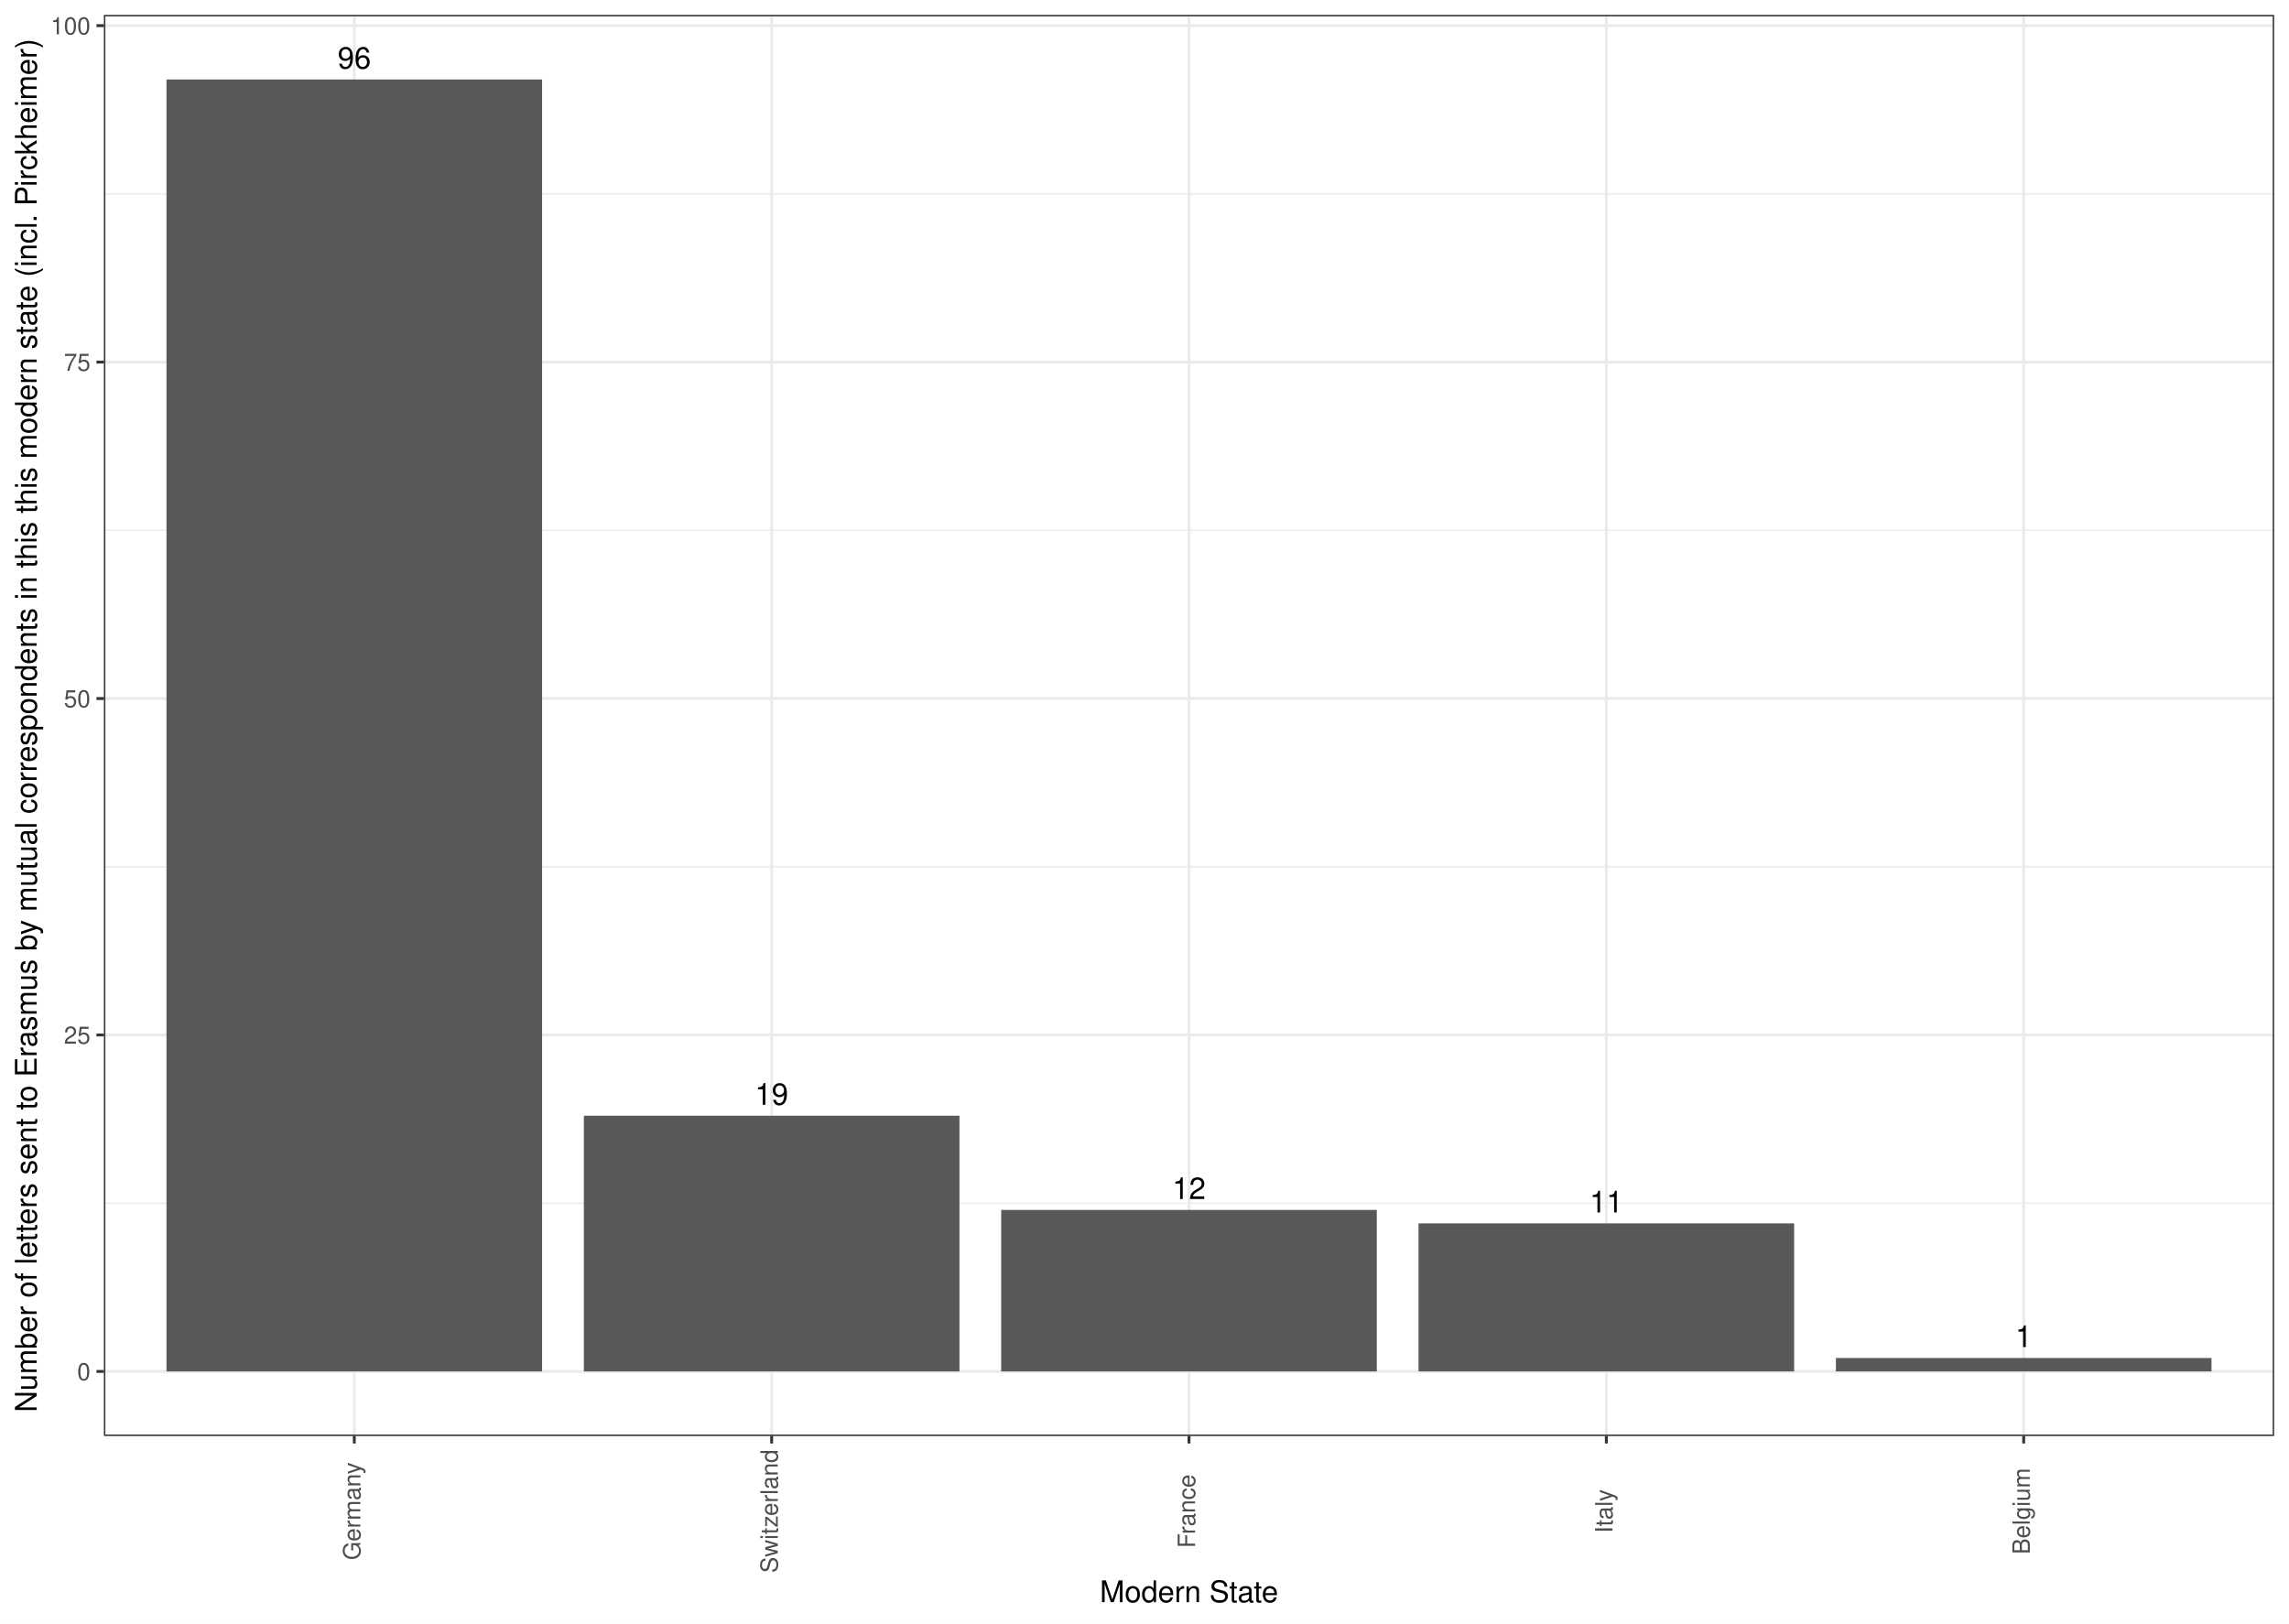
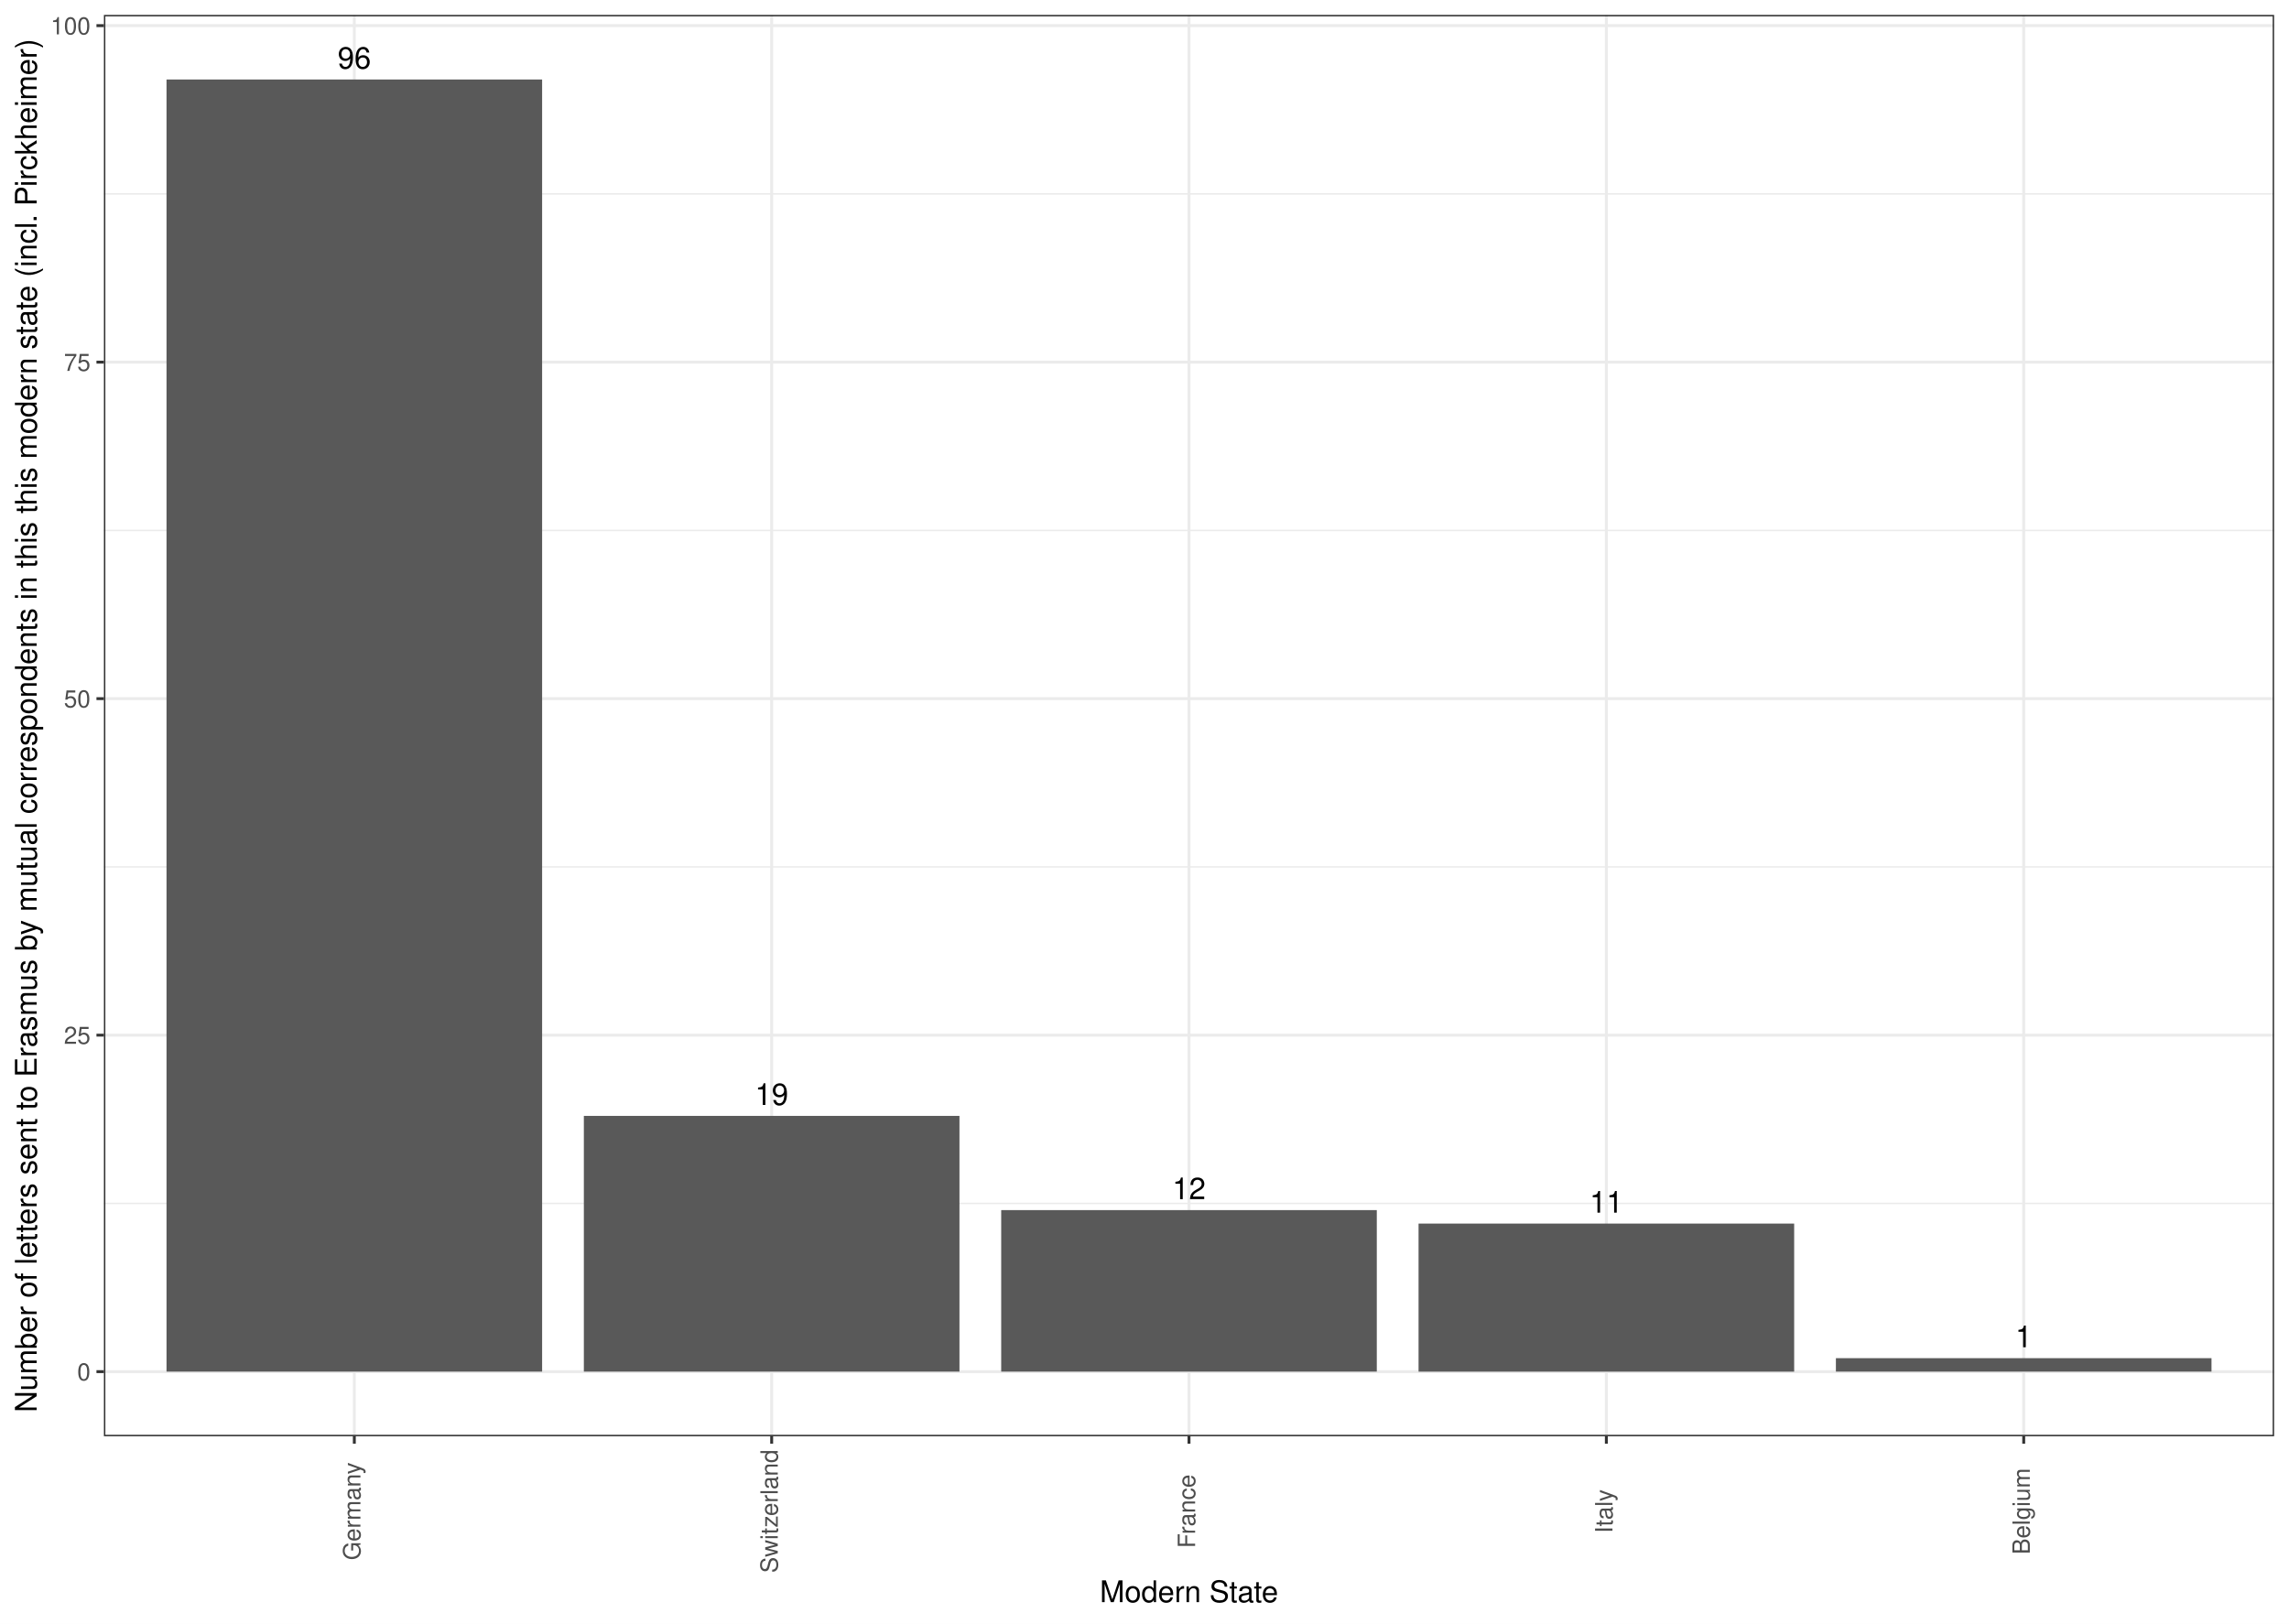
- <svg xmlns="http://www.w3.org/2000/svg" class="svglite" width="842.40pt" height="597.60pt" viewBox="0 0 842.40 597.60">
-   <defs>
-     <style type="text/css">
+ <svg xmlns="http://www.w3.org/2000/svg" width="842.40pt" height="597.60pt" viewBox="0 0 842.40 597.60">
+   <g class="svglite">
+     <defs>
+       <style type="text/css">
    .svglite line, .svglite polyline, .svglite polygon, .svglite path, .svglite rect, .svglite circle {
      fill: none;
      stroke: #000000;
      stroke-linecap: round;
      stroke-linejoin: round;
      stroke-miterlimit: 10.00;
    }
    .svglite text {
      white-space: pre;
    }
+     .svglite g.glyphgroup path {
+       fill: inherit;
+       stroke: none;
+     }
  </style>
-   </defs>
-   <rect width="100%" height="100%" style="stroke: none; fill: #FFFFFF;" />
-   <defs>
-     <clipPath id="cpMC4wMHw4NDIuNDB8MC4wMHw1OTcuNjA=">
-       <rect x="0.00" y="0.00" width="842.40" height="597.60" />
-     </clipPath>
-   </defs>
-   <g clip-path="url(#cpMC4wMHw4NDIuNDB8MC4wMHw1OTcuNjA=)">
-     <rect x="0.00" y="-0" width="842.40" height="597.60" style="stroke-width: 1.07; stroke: #FFFFFF; fill: #FFFFFF;" />
-   </g>
-   <defs>
-     <clipPath id="cpMzguMjR8ODM2LjkyfDUuNDh8NTI4LjU4">
-       <rect x="38.24" y="5.48" width="798.69" height="523.10" />
-     </clipPath>
-   </defs>
-   <g clip-path="url(#cpMzguMjR8ODM2LjkyfDUuNDh8NTI4LjU4)">
-     <rect x="38.24" y="5.48" width="798.69" height="523.10" style="stroke-width: 1.07; stroke: none; fill: #FFFFFF;" />
-     <polyline points="38.24,442.88 836.92,442.88 " style="stroke-width: 0.53; stroke: #EBEBEB; stroke-linecap: butt;" />
-     <polyline points="38.24,319.04 836.92,319.04 " style="stroke-width: 0.53; stroke: #EBEBEB; stroke-linecap: butt;" />
-     <polyline points="38.24,195.20 836.92,195.20 " style="stroke-width: 0.53; stroke: #EBEBEB; stroke-linecap: butt;" />
-     <polyline points="38.24,71.36 836.92,71.36 " style="stroke-width: 0.53; stroke: #EBEBEB; stroke-linecap: butt;" />
-     <polyline points="38.24,504.80 836.92,504.80 " style="stroke-width: 1.07; stroke: #EBEBEB; stroke-linecap: butt;" />
-     <polyline points="38.24,380.96 836.92,380.96 " style="stroke-width: 1.07; stroke: #EBEBEB; stroke-linecap: butt;" />
-     <polyline points="38.24,257.12 836.92,257.12 " style="stroke-width: 1.07; stroke: #EBEBEB; stroke-linecap: butt;" />
-     <polyline points="38.24,133.28 836.92,133.28 " style="stroke-width: 1.07; stroke: #EBEBEB; stroke-linecap: butt;" />
-     <polyline points="38.24,9.44 836.92,9.44 " style="stroke-width: 1.07; stroke: #EBEBEB; stroke-linecap: butt;" />
-     <polyline points="130.39,528.58 130.39,5.48 " style="stroke-width: 1.07; stroke: #EBEBEB; stroke-linecap: butt;" />
-     <polyline points="283.98,528.58 283.98,5.48 " style="stroke-width: 1.07; stroke: #EBEBEB; stroke-linecap: butt;" />
-     <polyline points="437.58,528.58 437.58,5.48 " style="stroke-width: 1.07; stroke: #EBEBEB; stroke-linecap: butt;" />
-     <polyline points="591.17,528.58 591.17,5.48 " style="stroke-width: 1.07; stroke: #EBEBEB; stroke-linecap: butt;" />
-     <polyline points="744.76,528.58 744.76,5.48 " style="stroke-width: 1.07; stroke: #EBEBEB; stroke-linecap: butt;" />
-     <rect x="61.27" y="29.26" width="138.23" height="475.54" style="stroke-width: 1.07; stroke: none; stroke-linecap: butt; stroke-linejoin: miter; fill: #595959;" />
-     <rect x="214.87" y="410.68" width="138.23" height="94.12" style="stroke-width: 1.07; stroke: none; stroke-linecap: butt; stroke-linejoin: miter; fill: #595959;" />
-     <rect x="368.46" y="445.36" width="138.23" height="59.44" style="stroke-width: 1.07; stroke: none; stroke-linecap: butt; stroke-linejoin: miter; fill: #595959;" />
-     <rect x="522.05" y="450.31" width="138.23" height="54.49" style="stroke-width: 1.07; stroke: none; stroke-linecap: butt; stroke-linejoin: miter; fill: #595959;" />
-     <rect x="675.65" y="499.85" width="138.23" height="4.95" style="stroke-width: 1.07; stroke: none; stroke-linecap: butt; stroke-linejoin: miter; fill: #595959;" />
-     <text x="130.39" y="25.24" text-anchor="middle" style="font-size: 11.04px; font-weight: 0; font-family: &quot;Nimbus Sans&quot;;" textLength="12.27px" lengthAdjust="spacingAndGlyphs">96</text>
-     <text x="283.98" y="406.66" text-anchor="middle" style="font-size: 11.04px; font-weight: 0; font-family: &quot;Nimbus Sans&quot;;" textLength="12.27px" lengthAdjust="spacingAndGlyphs">19</text>
-     <text x="437.58" y="441.34" text-anchor="middle" style="font-size: 11.04px; font-weight: 0; font-family: &quot;Nimbus Sans&quot;;" textLength="12.27px" lengthAdjust="spacingAndGlyphs">12</text>
-     <text x="591.17" y="446.29" text-anchor="middle" style="font-size: 11.04px; font-weight: 0; font-family: &quot;Nimbus Sans&quot;;" textLength="12.27px" lengthAdjust="spacingAndGlyphs">11</text>
-     <text x="744.76" y="495.83" text-anchor="middle" style="font-size: 11.04px; font-weight: 0; font-family: &quot;Nimbus Sans&quot;;" textLength="6.13px" lengthAdjust="spacingAndGlyphs">1</text>
-     <rect x="38.24" y="5.48" width="798.69" height="523.10" style="stroke-width: 1.07; stroke: #333333;" />
-   </g>
-   <g clip-path="url(#cpMC4wMHw4NDIuNDB8MC4wMHw1OTcuNjA=)">
-     <text x="33.30" y="508.01" text-anchor="end" style="font-size: 8.80px; font-weight: 0;fill: #4D4D4D; font-family: &quot;Nimbus Sans&quot;;" textLength="4.89px" lengthAdjust="spacingAndGlyphs">0</text>
-     <text x="33.30" y="384.17" text-anchor="end" style="font-size: 8.80px; font-weight: 0;fill: #4D4D4D; font-family: &quot;Nimbus Sans&quot;;" textLength="9.78px" lengthAdjust="spacingAndGlyphs">25</text>
-     <text x="33.30" y="260.33" text-anchor="end" style="font-size: 8.80px; font-weight: 0;fill: #4D4D4D; font-family: &quot;Nimbus Sans&quot;;" textLength="9.78px" lengthAdjust="spacingAndGlyphs">50</text>
-     <text x="33.30" y="136.49" text-anchor="end" style="font-size: 8.80px; font-weight: 0;fill: #4D4D4D; font-family: &quot;Nimbus Sans&quot;;" textLength="9.78px" lengthAdjust="spacingAndGlyphs">75</text>
-     <text x="33.30" y="12.65" text-anchor="end" style="font-size: 8.80px; font-weight: 0;fill: #4D4D4D; font-family: &quot;Nimbus Sans&quot;;" textLength="14.67px" lengthAdjust="spacingAndGlyphs">100</text>
-     <polyline points="35.50,504.80 38.24,504.80 " style="stroke-width: 1.07; stroke: #333333; stroke-linecap: butt;" />
-     <polyline points="35.50,380.96 38.24,380.96 " style="stroke-width: 1.07; stroke: #333333; stroke-linecap: butt;" />
-     <polyline points="35.50,257.12 38.24,257.12 " style="stroke-width: 1.07; stroke: #333333; stroke-linecap: butt;" />
-     <polyline points="35.50,133.28 38.24,133.28 " style="stroke-width: 1.07; stroke: #333333; stroke-linecap: butt;" />
-     <polyline points="35.50,9.44 38.24,9.44 " style="stroke-width: 1.07; stroke: #333333; stroke-linecap: butt;" />
-     <polyline points="130.39,531.32 130.39,528.58 " style="stroke-width: 1.07; stroke: #333333; stroke-linecap: butt;" />
-     <polyline points="283.98,531.32 283.98,528.58 " style="stroke-width: 1.07; stroke: #333333; stroke-linecap: butt;" />
-     <polyline points="437.58,531.32 437.58,528.58 " style="stroke-width: 1.07; stroke: #333333; stroke-linecap: butt;" />
-     <polyline points="591.17,531.32 591.17,528.58 " style="stroke-width: 1.07; stroke: #333333; stroke-linecap: butt;" />
-     <polyline points="744.76,531.32 744.76,528.58 " style="stroke-width: 1.07; stroke: #333333; stroke-linecap: butt;" />
-     <text transform="translate(132.64,556.24) rotate(-90)" text-anchor="middle" style="font-size: 8.80px; font-weight: 0;fill: #4D4D4D; font-family: &quot;Nimbus Sans&quot;;" textLength="36.17px" lengthAdjust="spacingAndGlyphs">Germany</text>
-     <text transform="translate(286.23,556.24) rotate(-90)" text-anchor="middle" style="font-size: 8.80px; font-weight: 0;fill: #4D4D4D; font-family: &quot;Nimbus Sans&quot;;" textLength="45.45px" lengthAdjust="spacingAndGlyphs">Switzerland</text>
-     <text transform="translate(439.82,556.24) rotate(-90)" text-anchor="middle" style="font-size: 8.80px; font-weight: 0;fill: #4D4D4D; font-family: &quot;Nimbus Sans&quot;;" textLength="27.37px" lengthAdjust="spacingAndGlyphs">France</text>
-     <text transform="translate(593.42,556.24) rotate(-90)" text-anchor="middle" style="font-size: 8.80px; font-weight: 0;fill: #4D4D4D; font-family: &quot;Nimbus Sans&quot;;" textLength="16.14px" lengthAdjust="spacingAndGlyphs">Italy</text>
-     <text transform="translate(747.01,556.24) rotate(-90)" text-anchor="middle" style="font-size: 8.80px; font-weight: 0;fill: #4D4D4D; font-family: &quot;Nimbus Sans&quot;;" textLength="31.77px" lengthAdjust="spacingAndGlyphs">Belgium</text>
-     <text x="437.58" y="589.72" text-anchor="middle" style="font-size: 11.00px; font-weight: 0; font-family: &quot;Nimbus Sans&quot;;" textLength="66.02px" lengthAdjust="spacingAndGlyphs">Modern State</text>
-     <text transform="translate(13.50,267.03) rotate(-90)" text-anchor="middle" style="font-size: 11.00px; font-weight: 0; font-family: &quot;Nimbus Sans&quot;;" textLength="506.75px" lengthAdjust="spacingAndGlyphs">Number of letters sent to Erasmus by mutual correspondents in this this modern state (incl. Pirckheimer)</text>
+     </defs>
+     <rect width="100%" height="100%" style="stroke: none; fill: #FFFFFF;" />
+     <defs>
+       <clipPath id="cpMC4wMHw4NDIuNDB8MC4wMHw1OTcuNjA=">
+         <rect x="0.00" y="0.00" width="842.40" height="597.60" />
+       </clipPath>
+     </defs>
+     <g clip-path="url(#cpMC4wMHw4NDIuNDB8MC4wMHw1OTcuNjA=)">
+       <rect x="0.00" y="-0" width="842.40" height="597.60" style="stroke-width: 1.07; stroke: #FFFFFF; fill: #FFFFFF;" />
+     </g>
+     <defs>
+       <clipPath id="cpMzguMjR8ODM2LjkyfDUuNDh8NTI4LjY2">
+         <rect x="38.24" y="5.48" width="798.68" height="523.18" />
+       </clipPath>
+     </defs>
+     <g clip-path="url(#cpMzguMjR8ODM2LjkyfDUuNDh8NTI4LjY2)">
+       <rect x="38.24" y="5.48" width="798.68" height="523.18" style="stroke-width: 1.07; stroke: none; fill: #FFFFFF;" />
+       <polyline points="38.24,442.95 836.92,442.95 " style="stroke-width: 0.53; stroke: #EBEBEB; stroke-linecap: butt;" />
+       <polyline points="38.24,319.09 836.92,319.09 " style="stroke-width: 0.53; stroke: #EBEBEB; stroke-linecap: butt;" />
+       <polyline points="38.24,195.23 836.92,195.23 " style="stroke-width: 0.53; stroke: #EBEBEB; stroke-linecap: butt;" />
+       <polyline points="38.24,71.37 836.92,71.37 " style="stroke-width: 0.53; stroke: #EBEBEB; stroke-linecap: butt;" />
+       <polyline points="38.24,504.88 836.92,504.88 " style="stroke-width: 1.07; stroke: #EBEBEB; stroke-linecap: butt;" />
+       <polyline points="38.24,381.02 836.92,381.02 " style="stroke-width: 1.07; stroke: #EBEBEB; stroke-linecap: butt;" />
+       <polyline points="38.24,257.16 836.92,257.16 " style="stroke-width: 1.07; stroke: #EBEBEB; stroke-linecap: butt;" />
+       <polyline points="38.24,133.30 836.92,133.30 " style="stroke-width: 1.07; stroke: #EBEBEB; stroke-linecap: butt;" />
+       <polyline points="38.24,9.44 836.92,9.44 " style="stroke-width: 1.07; stroke: #EBEBEB; stroke-linecap: butt;" />
+       <polyline points="130.40,528.66 130.40,5.48 " style="stroke-width: 1.07; stroke: #EBEBEB; stroke-linecap: butt;" />
+       <polyline points="283.99,528.66 283.99,5.48 " style="stroke-width: 1.07; stroke: #EBEBEB; stroke-linecap: butt;" />
+       <polyline points="437.58,528.66 437.58,5.48 " style="stroke-width: 1.07; stroke: #EBEBEB; stroke-linecap: butt;" />
+       <polyline points="591.17,528.66 591.17,5.48 " style="stroke-width: 1.07; stroke: #EBEBEB; stroke-linecap: butt;" />
+       <polyline points="744.77,528.66 744.77,5.48 " style="stroke-width: 1.07; stroke: #EBEBEB; stroke-linecap: butt;" />
+       <rect x="61.28" y="29.26" width="138.23" height="475.61" style="stroke-width: 1.07; stroke: none; stroke-linecap: butt; stroke-linejoin: miter; fill: #595959;" />
+       <rect x="214.87" y="410.74" width="138.23" height="94.13" style="stroke-width: 1.07; stroke: none; stroke-linecap: butt; stroke-linejoin: miter; fill: #595959;" />
+       <rect x="368.46" y="445.42" width="138.23" height="59.45" style="stroke-width: 1.07; stroke: none; stroke-linecap: butt; stroke-linejoin: miter; fill: #595959;" />
+       <rect x="522.06" y="450.38" width="138.23" height="54.50" style="stroke-width: 1.07; stroke: none; stroke-linecap: butt; stroke-linejoin: miter; fill: #595959;" />
+       <rect x="675.65" y="499.92" width="138.23" height="4.95" style="stroke-width: 1.07; stroke: none; stroke-linecap: butt; stroke-linejoin: miter; fill: #595959;" />
+       <text x="130.40" y="25.24" text-anchor="middle" style="font-size: 11.04px; font-family: &quot;Nimbus Sans&quot;;" textLength="12.28px" lengthAdjust="spacingAndGlyphs">96</text>
+       <text x="283.99" y="406.72" text-anchor="middle" style="font-size: 11.04px; font-family: &quot;Nimbus Sans&quot;;" textLength="12.28px" lengthAdjust="spacingAndGlyphs">19</text>
+       <text x="437.58" y="441.40" text-anchor="middle" style="font-size: 11.04px; font-family: &quot;Nimbus Sans&quot;;" textLength="12.28px" lengthAdjust="spacingAndGlyphs">12</text>
+       <text x="591.17" y="446.36" text-anchor="middle" style="font-size: 11.04px; font-family: &quot;Nimbus Sans&quot;;" textLength="12.28px" lengthAdjust="spacingAndGlyphs">11</text>
+       <text x="744.77" y="495.90" text-anchor="middle" style="font-size: 11.04px; font-family: &quot;Nimbus Sans&quot;;" textLength="6.14px" lengthAdjust="spacingAndGlyphs">1</text>
+       <rect x="38.24" y="5.48" width="798.68" height="523.18" style="stroke-width: 1.07; stroke: #333333;" />
+     </g>
+     <g clip-path="url(#cpMC4wMHw4NDIuNDB8MC4wMHw1OTcuNjA=)">
+       <text x="33.31" y="508.08" text-anchor="end" style="font-size: 8.80px;fill: #4D4D4D; font-family: &quot;Nimbus Sans&quot;;" textLength="4.89px" lengthAdjust="spacingAndGlyphs">0</text>
+       <text x="33.31" y="384.22" text-anchor="end" style="font-size: 8.80px;fill: #4D4D4D; font-family: &quot;Nimbus Sans&quot;;" textLength="9.78px" lengthAdjust="spacingAndGlyphs">25</text>
+       <text x="33.31" y="260.37" text-anchor="end" style="font-size: 8.80px;fill: #4D4D4D; font-family: &quot;Nimbus Sans&quot;;" textLength="9.78px" lengthAdjust="spacingAndGlyphs">50</text>
+       <text x="33.31" y="136.51" text-anchor="end" style="font-size: 8.80px;fill: #4D4D4D; font-family: &quot;Nimbus Sans&quot;;" textLength="9.78px" lengthAdjust="spacingAndGlyphs">75</text>
+       <text x="33.31" y="12.65" text-anchor="end" style="font-size: 8.80px;fill: #4D4D4D; font-family: &quot;Nimbus Sans&quot;;" textLength="14.67px" lengthAdjust="spacingAndGlyphs">100</text>
+       <polyline points="35.50,504.88 38.24,504.88 " style="stroke-width: 1.07; stroke: #333333; stroke-linecap: butt;" />
+       <polyline points="35.50,381.02 38.24,381.02 " style="stroke-width: 1.07; stroke: #333333; stroke-linecap: butt;" />
+       <polyline points="35.50,257.16 38.24,257.16 " style="stroke-width: 1.07; stroke: #333333; stroke-linecap: butt;" />
+       <polyline points="35.50,133.30 38.24,133.30 " style="stroke-width: 1.07; stroke: #333333; stroke-linecap: butt;" />
+       <polyline points="35.50,9.44 38.24,9.44 " style="stroke-width: 1.07; stroke: #333333; stroke-linecap: butt;" />
+       <polyline points="130.40,531.40 130.40,528.66 " style="stroke-width: 1.07; stroke: #333333; stroke-linecap: butt;" />
+       <polyline points="283.99,531.40 283.99,528.66 " style="stroke-width: 1.07; stroke: #333333; stroke-linecap: butt;" />
+       <polyline points="437.58,531.40 437.58,528.66 " style="stroke-width: 1.07; stroke: #333333; stroke-linecap: butt;" />
+       <polyline points="591.17,531.40 591.17,528.66 " style="stroke-width: 1.07; stroke: #333333; stroke-linecap: butt;" />
+       <polyline points="744.77,531.40 744.77,528.66 " style="stroke-width: 1.07; stroke: #333333; stroke-linecap: butt;" />
+       <text transform="translate(132.64,556.27) rotate(-90)" text-anchor="middle" style="font-size: 8.80px;fill: #4D4D4D; font-family: &quot;Nimbus Sans&quot;;" textLength="35.98px" lengthAdjust="spacingAndGlyphs">Germany</text>
+       <text transform="translate(286.23,556.27) rotate(-90)" text-anchor="middle" style="font-size: 8.80px;fill: #4D4D4D; font-family: &quot;Nimbus Sans&quot;;" textLength="45.38px" lengthAdjust="spacingAndGlyphs">Switzerland</text>
+       <text transform="translate(439.83,556.27) rotate(-90)" text-anchor="middle" style="font-size: 8.80px;fill: #4D4D4D; font-family: &quot;Nimbus Sans&quot;;" textLength="27.05px" lengthAdjust="spacingAndGlyphs">France</text>
+       <text transform="translate(593.42,556.27) rotate(-90)" text-anchor="middle" style="font-size: 8.80px;fill: #4D4D4D; font-family: &quot;Nimbus Sans&quot;;" textLength="16.08px" lengthAdjust="spacingAndGlyphs">Italy</text>
+       <text transform="translate(747.01,556.27) rotate(-90)" text-anchor="middle" style="font-size: 8.80px;fill: #4D4D4D; font-family: &quot;Nimbus Sans&quot;;" textLength="31.73px" lengthAdjust="spacingAndGlyphs">Belgium</text>
+       <text x="437.58" y="589.72" text-anchor="middle" style="font-size: 11.00px; font-family: &quot;Nimbus Sans&quot;;" textLength="65.64px" lengthAdjust="spacingAndGlyphs">Modern State</text>
+       <text transform="translate(13.50,267.07) rotate(-90)" text-anchor="middle" style="font-size: 11.00px; font-family: &quot;Nimbus Sans&quot;;" textLength="505.17px" lengthAdjust="spacingAndGlyphs">Number of letters sent to Erasmus by mutual correspondents in this this modern state (incl. Pirckheimer)</text>
+     </g>
  </g>
</svg>
